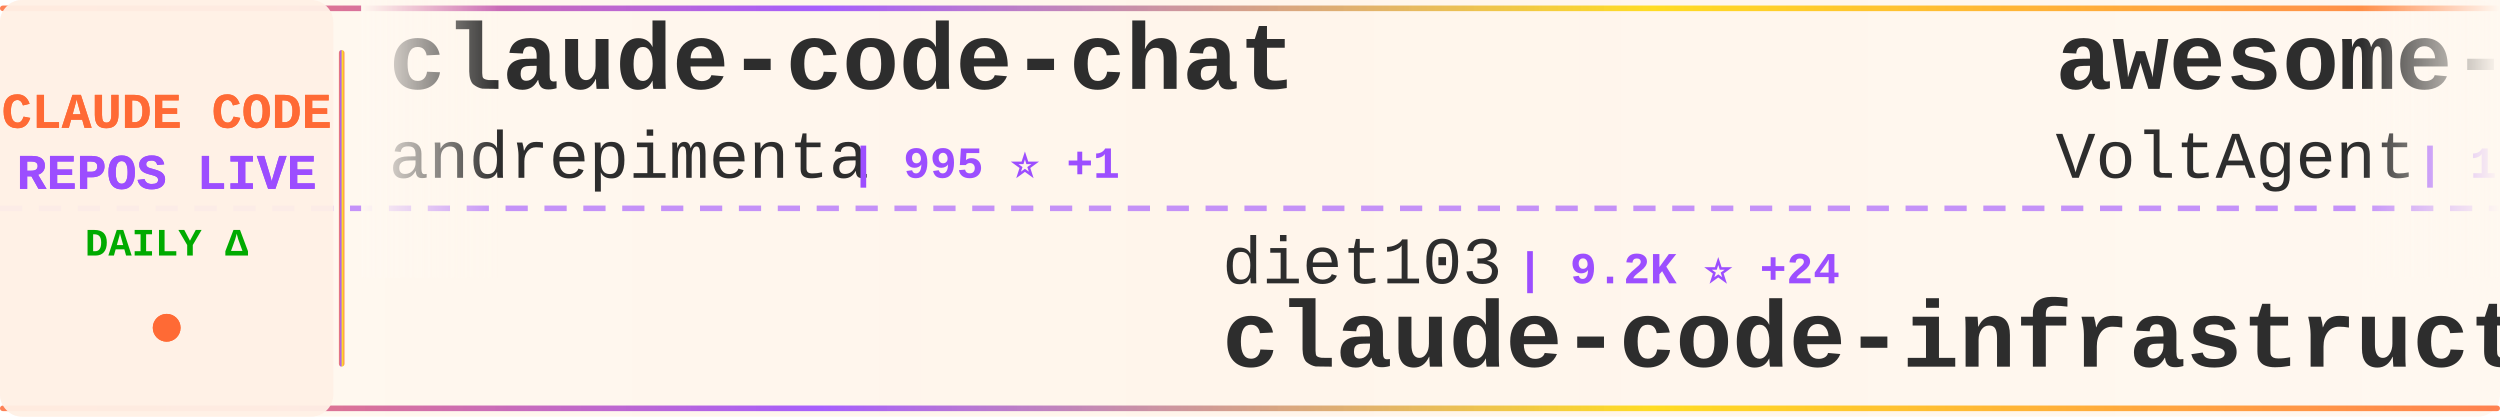
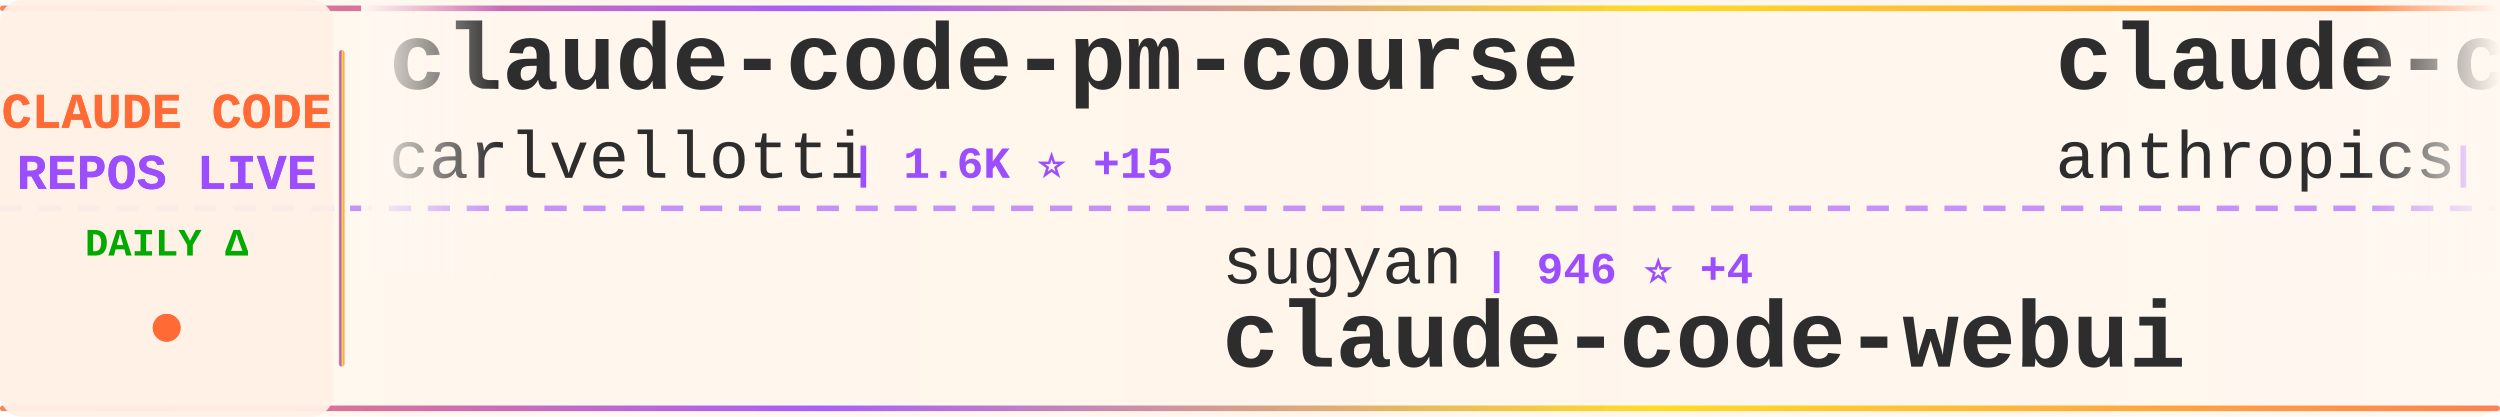
<svg xmlns="http://www.w3.org/2000/svg" width="900" height="150">
  <defs>
    <linearGradient id="tickerBg" x1="0%" y1="0%" x2="100%" y2="0%">
      <stop offset="0%" style="stop-color:#fff8f0;stop-opacity:0.98" />
      <stop offset="50%" style="stop-color:#fff5eb;stop-opacity:1" />
      <stop offset="100%" style="stop-color:#fff8f0;stop-opacity:0.98" />
    </linearGradient>
    <linearGradient id="borderGrad" x1="0%" y1="0%" x2="100%" y2="0%">
      <stop offset="0%" style="stop-color:#FF6B35;stop-opacity:0.85">
        <animate attributeName="stop-opacity" values="0.85;1;0.85" dur="2s" repeatCount="indefinite" />
      </stop>
      <stop offset="33%" style="stop-color:#9C4EFF;stop-opacity:0.9">
        <animate attributeName="stop-opacity" values="0.9;1;0.9" dur="2.2s" repeatCount="indefinite" />
      </stop>
      <stop offset="66%" style="stop-color:#FFD700;stop-opacity:0.85">
        <animate attributeName="stop-opacity" values="0.85;1;0.85" dur="1.8s" repeatCount="indefinite" />
      </stop>
      <stop offset="100%" style="stop-color:#FF6B35;stop-opacity:0.85">
        <animate attributeName="stop-opacity" values="0.85;1;0.85" dur="2s" repeatCount="indefinite" />
      </stop>
    </linearGradient>
    <filter id="textGlow">
      <feGaussianBlur stdDeviation="0.15" result="coloredBlur" />
      <feMerge>
        <feMergeNode in="coloredBlur" />
        <feMergeNode in="SourceGraphic" />
      </feMerge>
    </filter>
    <filter id="metricGlow">
      <feGaussianBlur stdDeviation="0.2" result="coloredBlur" />
      <feMerge>
        <feMergeNode in="coloredBlur" />
        <feMergeNode in="SourceGraphic" />
      </feMerge>
    </filter>
    <linearGradient id="leftFade" x1="0%" y1="0%" x2="100%" y2="0%">
      <stop offset="0%" style="stop-color:#fff8f0;stop-opacity:1" />
      <stop offset="100%" style="stop-color:#fff8f0;stop-opacity:0" />
    </linearGradient>
    <linearGradient id="rightFade" x1="0%" y1="0%" x2="100%" y2="0%">
      <stop offset="0%" style="stop-color:#fff8f0;stop-opacity:0" />
      <stop offset="100%" style="stop-color:#fff8f0;stop-opacity:1" />
    </linearGradient>
  </defs>
  <rect width="900" height="150" fill="url(#tickerBg)" rx="8" />
  <rect x="0" y="2" width="900" height="2" fill="url(#borderGrad)" rx="1" />
  <rect x="0" y="146" width="900" height="2" fill="url(#borderGrad)" rx="1" />
  <line x1="0" y1="75" x2="900" y2="75" stroke="#9C4EFF" stroke-width="2" stroke-dasharray="8 6" opacity="0.6" />
  <rect x="0" y="0" width="120" height="150" fill="#fff0e6" opacity="0.95" rx="8" />
  <text x="60" y="46" font-family="'Courier New', monospace" font-size="18" font-weight="bold" fill="#FF6B35" text-anchor="middle" filter="url(#textGlow)">
    CLAUDE CODE
  </text>
  <text x="60" y="68" font-family="'Courier New', monospace" font-size="18" font-weight="bold" fill="#9C4EFF" text-anchor="middle" filter="url(#textGlow)">
    REPOS LIVE
  </text>
  <text x="60" y="92" font-family="'Courier New', monospace" font-size="14" font-weight="bold" fill="#00aa00" text-anchor="middle">
    DAILY Δ
  </text>
  <circle cx="60" cy="118" r="5" fill="#FF6B35" filter="url(#metricGlow)">
    <animate attributeName="r" values="4;6;4" dur="1.5s" repeatCount="indefinite" />
    <animate attributeName="opacity" values="0.6;1;0.6" dur="1.5s" repeatCount="indefinite" />
  </circle>
  <rect x="122" y="18" width="2" height="114" fill="url(#borderGrad)" rx="1" />
  <clipPath id="tickerClip">
    <rect x="130" y="0" width="770" height="150" />
  </clipPath>
  <g clip-path="url(#tickerClip)">
    <g id="tickerItems">
      <animateTransform attributeName="transform" attributeType="XML" type="translate" from="0 0" to="-3000 0" dur="54s" repeatCount="indefinite" />
      <g transform="translate(0, 0)">
-         <text x="140" y="32" font-family="'Courier New', monospace" font-size="34" font-weight="bold" fill="#2d2d2d">claude-code-chat</text>
-         <text x="140" y="64" font-family="'Courier New', monospace" font-size="24" font-weight="normal" fill="#2d2d2d" opacity="1.0">andrepimenta</text>
-         <text x="306" y="64" font-family="'Courier New', monospace" font-size="16" font-weight="bold" fill="#9C4EFF"> | 995 ⭐ +1</text>
+         <text x="140" y="32" font-family="'Courier New', monospace" font-size="34" font-weight="bold" fill="#2d2d2d">claude-code-pm-course</text>
+         <text x="140" y="64" font-family="'Courier New', monospace" font-size="24" font-weight="normal" fill="#2d2d2d" opacity="1.0">carlvellotti</text>
+         <text x="306" y="64" font-family="'Courier New', monospace" font-size="16" font-weight="bold" fill="#9C4EFF"> | 1.6K ⭐ +15</text>
      </g>
      <g transform="translate(300, 0)">
-         <text x="140" y="102" font-family="'Courier New', monospace" font-size="24" font-weight="normal" fill="#2d2d2d" opacity="1.0">diet103</text>
-         <text x="246" y="102" font-family="'Courier New', monospace" font-size="16" font-weight="bold" fill="#9C4EFF"> | 9.2K ⭐ +24</text>
-         <text x="140" y="132" font-family="'Courier New', monospace" font-size="34" font-weight="bold" fill="#2d2d2d">claude-code-infrastructu...</text>
+         <text x="140" y="102" font-family="'Courier New', monospace" font-size="24" font-weight="normal" fill="#2d2d2d" opacity="1.0">sugyan</text>
+         <text x="234" y="102" font-family="'Courier New', monospace" font-size="16" font-weight="bold" fill="#9C4EFF"> | 946 ⭐ +4</text>
+         <text x="140" y="132" font-family="'Courier New', monospace" font-size="34" font-weight="bold" fill="#2d2d2d">claude-code-webui</text>
      </g>
      <g transform="translate(600, 0)">
-         <text x="140" y="32" font-family="'Courier New', monospace" font-size="34" font-weight="bold" fill="#2d2d2d">awesome-claude-code-suba...</text>
-         <text x="140" y="64" font-family="'Courier New', monospace" font-size="24" font-weight="normal" fill="#2d2d2d" opacity="1.0">VoltAgent</text>
-         <text x="270" y="64" font-family="'Courier New', monospace" font-size="16" font-weight="bold" fill="#9C4EFF"> | 12.5K ⭐ +125</text>
+         <text x="140" y="32" font-family="'Courier New', monospace" font-size="34" font-weight="bold" fill="#2d2d2d">claude-code-security-rev...</text>
+         <text x="140" y="64" font-family="'Courier New', monospace" font-size="24" font-weight="normal" fill="#2d2d2d" opacity="1.0">anthropics</text>
+         <text x="282" y="64" font-family="'Courier New', monospace" font-size="16" font-weight="bold" fill="#9C4EFF"> | 3.6K ⭐ +25</text>
      </g>
      <g transform="translate(900, 0)">
-         <text x="140" y="102" font-family="'Courier New', monospace" font-size="24" font-weight="normal" fill="#2d2d2d" opacity="1.0">feiskyer</text>
-         <text x="258" y="102" font-family="'Courier New', monospace" font-size="16" font-weight="bold" fill="#9C4EFF"> | 1.3K ⭐ +3</text>
-         <text x="140" y="132" font-family="'Courier New', monospace" font-size="34" font-weight="bold" fill="#2d2d2d">claude-code-settings</text>
+         <text x="140" y="102" font-family="'Courier New', monospace" font-size="24" font-weight="normal" fill="#2d2d2d" opacity="1.0">trailofbits</text>
+         <text x="294" y="102" font-family="'Courier New', monospace" font-size="16" font-weight="bold" fill="#9C4EFF"> | 1.5K ⭐ +14</text>
+         <text x="140" y="132" font-family="'Courier New', monospace" font-size="34" font-weight="bold" fill="#2d2d2d">claude-code-config</text>
      </g>
      <g transform="translate(1200, 0)">
-         <text x="140" y="32" font-family="'Courier New', monospace" font-size="34" font-weight="bold" fill="#2d2d2d">compound-engineering-plu...</text>
-         <text x="140" y="64" font-family="'Courier New', monospace" font-size="24" font-weight="normal" fill="#2d2d2d" opacity="1.0">EveryInc</text>
-         <text x="258" y="64" font-family="'Courier New', monospace" font-size="16" font-weight="bold" fill="#9C4EFF"> | 9.8K ⭐ +44</text>
+         <text x="140" y="32" font-family="'Courier New', monospace" font-size="34" font-weight="bold" fill="#2d2d2d">wechat-bot</text>
+         <text x="140" y="64" font-family="'Courier New', monospace" font-size="24" font-weight="normal" fill="#2d2d2d" opacity="1.0">cixingguangming55555</text>
+         <text x="402" y="64" font-family="'Courier New', monospace" font-size="16" font-weight="bold" fill="#9C4EFF"> | 2.5K ⭐</text>
      </g>
      <g transform="translate(1500, 0)">
-         <text x="140" y="102" font-family="'Courier New', monospace" font-size="24" font-weight="normal" fill="#2d2d2d" opacity="1.0">BloopAI</text>
-         <text x="246" y="102" font-family="'Courier New', monospace" font-size="16" font-weight="bold" fill="#9C4EFF"> | 22.4K ⭐ +83</text>
-         <text x="140" y="132" font-family="'Courier New', monospace" font-size="34" font-weight="bold" fill="#2d2d2d">vibe-kanban</text>
+         <text x="140" y="102" font-family="'Courier New', monospace" font-size="24" font-weight="normal" fill="#2d2d2d" opacity="1.0">jarrodwatts</text>
+         <text x="294" y="102" font-family="'Courier New', monospace" font-size="16" font-weight="bold" fill="#9C4EFF"> | 959 ⭐ -1</text>
+         <text x="140" y="132" font-family="'Courier New', monospace" font-size="34" font-weight="bold" fill="#2d2d2d">claude-code-config</text>
      </g>
      <g transform="translate(1800, 0)">
-         <text x="140" y="32" font-family="'Courier New', monospace" font-size="34" font-weight="bold" fill="#2d2d2d">claude-code-tools</text>
-         <text x="140" y="64" font-family="'Courier New', monospace" font-size="24" font-weight="normal" fill="#2d2d2d" opacity="1.0">pchalasani</text>
-         <text x="282" y="64" font-family="'Courier New', monospace" font-size="16" font-weight="bold" fill="#9C4EFF"> | 1.5K ⭐ +17</text>
+         <text x="140" y="32" font-family="'Courier New', monospace" font-size="34" font-weight="bold" fill="#2d2d2d">openskills</text>
+         <text x="140" y="64" font-family="'Courier New', monospace" font-size="24" font-weight="normal" fill="#2d2d2d" opacity="1.0">numman-ali</text>
+         <text x="282" y="64" font-family="'Courier New', monospace" font-size="16" font-weight="bold" fill="#9C4EFF"> | 8.8K ⭐ +35</text>
      </g>
      <g transform="translate(2100, 0)">
-         <text x="140" y="102" font-family="'Courier New', monospace" font-size="24" font-weight="normal" fill="#2d2d2d" opacity="1.0">ChrisWiles</text>
-         <text x="282" y="102" font-family="'Courier New', monospace" font-size="16" font-weight="bold" fill="#9C4EFF"> | 5.4K ⭐ +7</text>
-         <text x="140" y="132" font-family="'Courier New', monospace" font-size="34" font-weight="bold" fill="#2d2d2d">claude-code-showcase</text>
+         <text x="140" y="102" font-family="'Courier New', monospace" font-size="24" font-weight="normal" fill="#2d2d2d" opacity="1.0">winfunc</text>
+         <text x="246" y="102" font-family="'Courier New', monospace" font-size="16" font-weight="bold" fill="#9C4EFF"> | 20.8K ⭐ +18</text>
+         <text x="140" y="132" font-family="'Courier New', monospace" font-size="34" font-weight="bold" fill="#2d2d2d">opcode</text>
      </g>
      <g transform="translate(2400, 0)">
+         <text x="140" y="32" font-family="'Courier New', monospace" font-size="34" font-weight="bold" fill="#2d2d2d">ralph-claude-code</text>
+         <text x="140" y="64" font-family="'Courier New', monospace" font-size="24" font-weight="normal" fill="#2d2d2d" opacity="1.0">frankbria</text>
+         <text x="270" y="64" font-family="'Courier New', monospace" font-size="16" font-weight="bold" fill="#9C4EFF"> | 7.5K ⭐ +26</text>
+       </g>
+       <g transform="translate(2700, 0)">
+         <text x="140" y="102" font-family="'Courier New', monospace" font-size="24" font-weight="normal" fill="#2d2d2d" opacity="1.0">ding113</text>
+         <text x="246" y="102" font-family="'Courier New', monospace" font-size="16" font-weight="bold" fill="#9C4EFF"> | 1.6K ⭐ +19</text>
+         <text x="140" y="132" font-family="'Courier New', monospace" font-size="34" font-weight="bold" fill="#2d2d2d">claude-code-hub</text>
+       </g>
+       <g transform="translate(3000, 0)">
        <text x="140" y="32" font-family="'Courier New', monospace" font-size="34" font-weight="bold" fill="#2d2d2d">claude-code-pm-course</text>
        <text x="140" y="64" font-family="'Courier New', monospace" font-size="24" font-weight="normal" fill="#2d2d2d" opacity="1.0">carlvellotti</text>
-         <text x="306" y="64" font-family="'Courier New', monospace" font-size="16" font-weight="bold" fill="#9C4EFF"> | 1.6K ⭐ +14</text>
-       </g>
-       <g transform="translate(2700, 0)">
-         <text x="140" y="102" font-family="'Courier New', monospace" font-size="24" font-weight="normal" fill="#2d2d2d" opacity="1.0">anthropics</text>
-         <text x="282" y="102" font-family="'Courier New', monospace" font-size="16" font-weight="bold" fill="#9C4EFF"> | 1.6K ⭐ +10</text>
-         <text x="140" y="132" font-family="'Courier New', monospace" font-size="34" font-weight="bold" fill="#2d2d2d">claude-agent-sdk-demos</text>
-       </g>
-       <g transform="translate(3000, 0)">
-         <text x="140" y="32" font-family="'Courier New', monospace" font-size="34" font-weight="bold" fill="#2d2d2d">claude-code-chat</text>
-         <text x="140" y="64" font-family="'Courier New', monospace" font-size="24" font-weight="normal" fill="#2d2d2d" opacity="1.0">andrepimenta</text>
-         <text x="306" y="64" font-family="'Courier New', monospace" font-size="16" font-weight="bold" fill="#9C4EFF"> | 995 ⭐ +1</text>
+         <text x="306" y="64" font-family="'Courier New', monospace" font-size="16" font-weight="bold" fill="#9C4EFF"> | 1.6K ⭐ +15</text>
      </g>
      <g transform="translate(3300, 0)">
-         <text x="140" y="102" font-family="'Courier New', monospace" font-size="24" font-weight="normal" fill="#2d2d2d" opacity="1.0">diet103</text>
-         <text x="246" y="102" font-family="'Courier New', monospace" font-size="16" font-weight="bold" fill="#9C4EFF"> | 9.2K ⭐ +24</text>
-         <text x="140" y="132" font-family="'Courier New', monospace" font-size="34" font-weight="bold" fill="#2d2d2d">claude-code-infrastructu...</text>
+         <text x="140" y="102" font-family="'Courier New', monospace" font-size="24" font-weight="normal" fill="#2d2d2d" opacity="1.0">sugyan</text>
+         <text x="234" y="102" font-family="'Courier New', monospace" font-size="16" font-weight="bold" fill="#9C4EFF"> | 946 ⭐ +4</text>
+         <text x="140" y="132" font-family="'Courier New', monospace" font-size="34" font-weight="bold" fill="#2d2d2d">claude-code-webui</text>
      </g>
      <g transform="translate(3600, 0)">
-         <text x="140" y="32" font-family="'Courier New', monospace" font-size="34" font-weight="bold" fill="#2d2d2d">awesome-claude-code-suba...</text>
-         <text x="140" y="64" font-family="'Courier New', monospace" font-size="24" font-weight="normal" fill="#2d2d2d" opacity="1.0">VoltAgent</text>
-         <text x="270" y="64" font-family="'Courier New', monospace" font-size="16" font-weight="bold" fill="#9C4EFF"> | 12.5K ⭐ +125</text>
+         <text x="140" y="32" font-family="'Courier New', monospace" font-size="34" font-weight="bold" fill="#2d2d2d">claude-code-security-rev...</text>
+         <text x="140" y="64" font-family="'Courier New', monospace" font-size="24" font-weight="normal" fill="#2d2d2d" opacity="1.0">anthropics</text>
+         <text x="282" y="64" font-family="'Courier New', monospace" font-size="16" font-weight="bold" fill="#9C4EFF"> | 3.6K ⭐ +25</text>
      </g>
      <g transform="translate(3900, 0)">
-         <text x="140" y="102" font-family="'Courier New', monospace" font-size="24" font-weight="normal" fill="#2d2d2d" opacity="1.0">feiskyer</text>
-         <text x="258" y="102" font-family="'Courier New', monospace" font-size="16" font-weight="bold" fill="#9C4EFF"> | 1.3K ⭐ +3</text>
-         <text x="140" y="132" font-family="'Courier New', monospace" font-size="34" font-weight="bold" fill="#2d2d2d">claude-code-settings</text>
+         <text x="140" y="102" font-family="'Courier New', monospace" font-size="24" font-weight="normal" fill="#2d2d2d" opacity="1.0">trailofbits</text>
+         <text x="294" y="102" font-family="'Courier New', monospace" font-size="16" font-weight="bold" fill="#9C4EFF"> | 1.5K ⭐ +14</text>
+         <text x="140" y="132" font-family="'Courier New', monospace" font-size="34" font-weight="bold" fill="#2d2d2d">claude-code-config</text>
      </g>
    </g>
  </g>
  <rect x="130" y="0" width="50" height="100" fill="url(#leftFade)" />
  <rect x="850" y="0" width="50" height="100" fill="url(#rightFade)" />
</svg>
